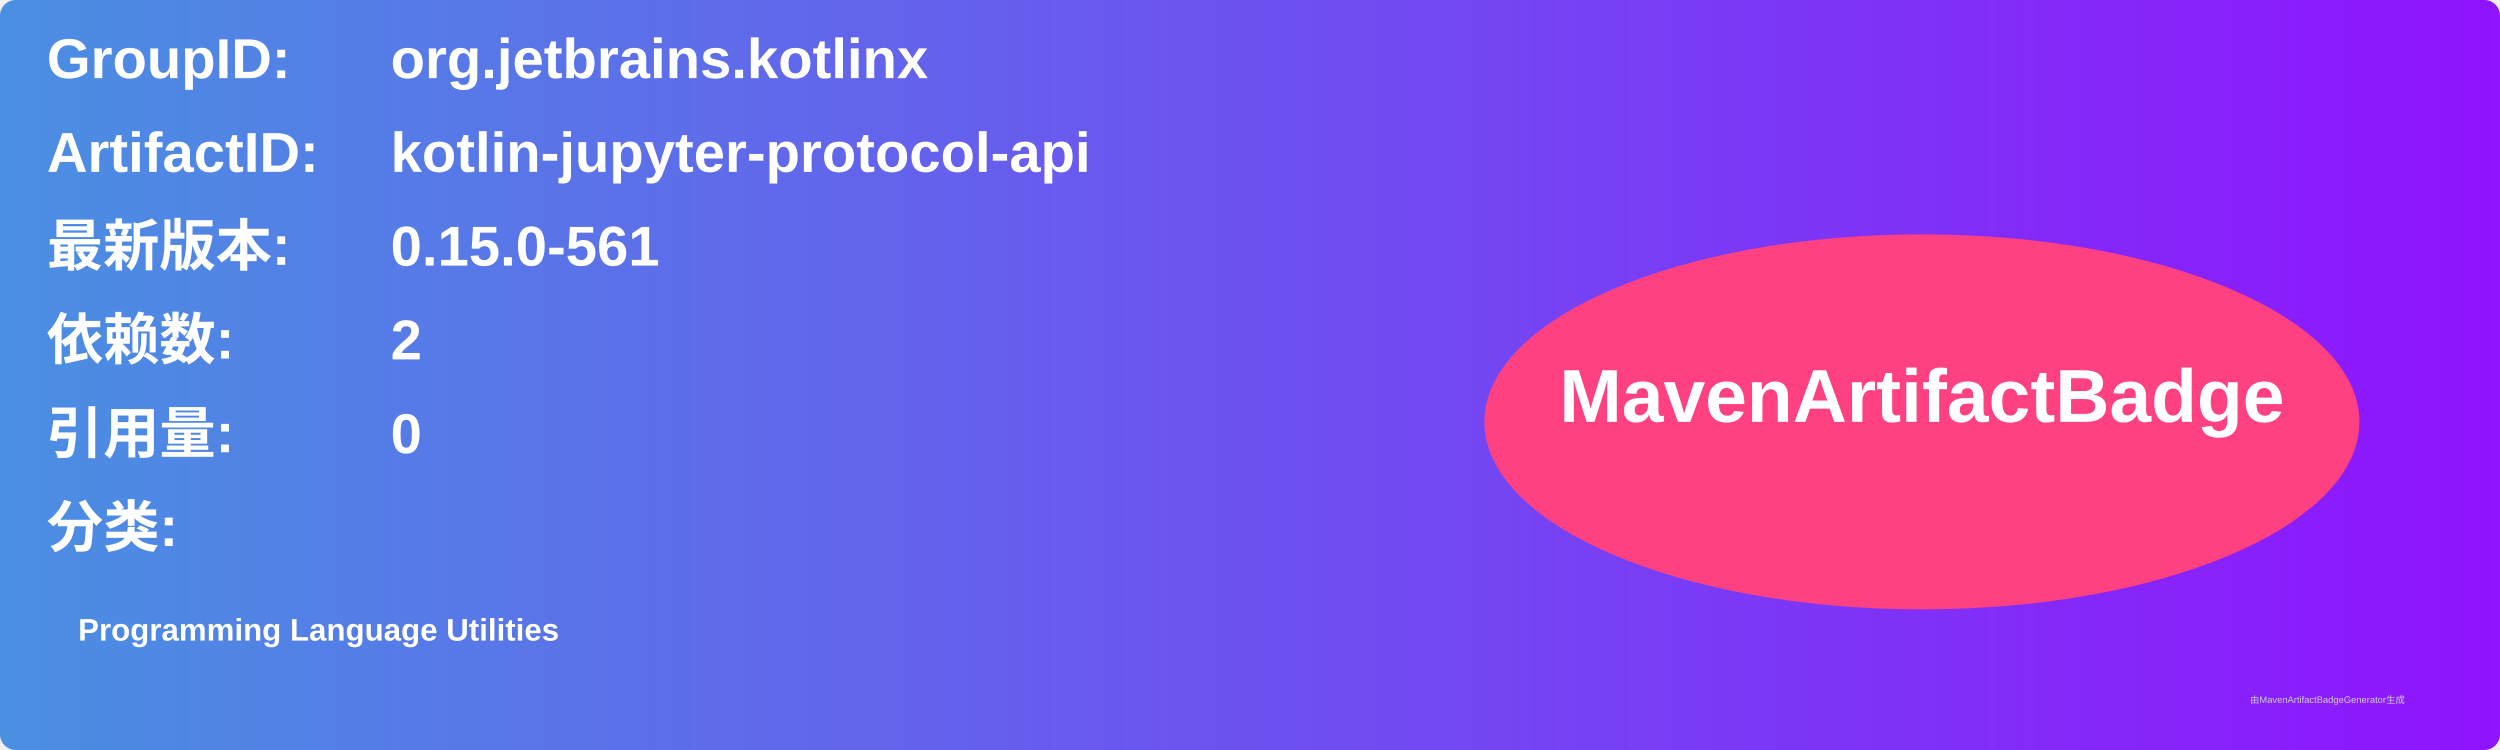
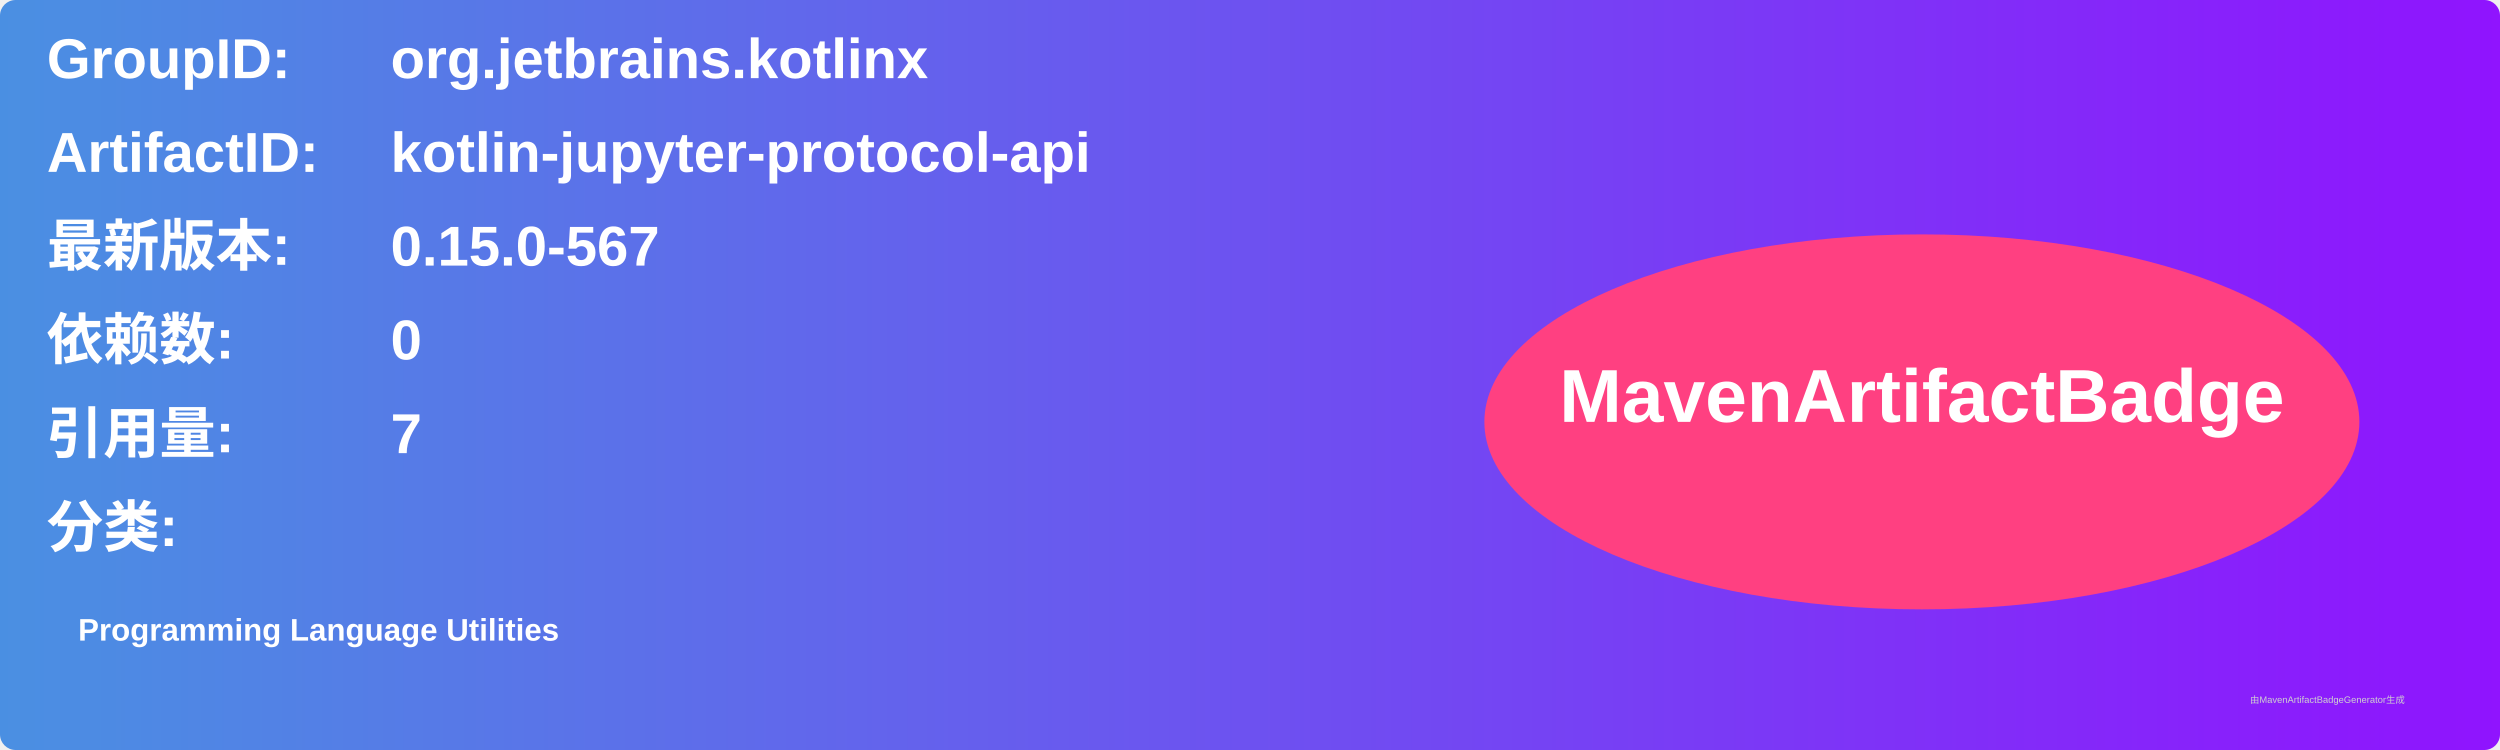
<svg xmlns="http://www.w3.org/2000/svg" width="800" height="240" viewBox="0 0 800 240">
  <linearGradient id="grad" x1="0%" y1="0%" x2="100%" y2="0%">
    <stop offset="0%" stop-color="#4a90e2" />
    <stop offset="100%" stop-color="#9013fe" />
  </linearGradient>
  <rect width="100%" height="100%" rx="5" ry="5" fill="url(#grad)" />
  <g transform="translate(15, 15)">
    <text x="0" y="10" font-family="Arial" font-size="18" fill="white" font-weight="bold" width="260">GroupID:</text>
    <text x="110" y="10" font-family="Arial" font-size="18" fill="white" font-weight="bold" width="460">org.jetbrains.kotlinx</text>
    <text x="0" y="40" font-family="Arial" font-size="18" fill="white" font-weight="bold" width="260">ArtifactID:</text>
    <text x="110" y="40" font-family="Arial" font-size="18" fill="white" font-weight="bold" width="460">kotlin-jupyter-protocol-api</text>
    <text x="0" y="70" font-family="Arial" font-size="18" fill="white" font-weight="bold">最新版本:</text>
    <text x="110" y="70" font-family="Arial" font-size="18" fill="white" font-weight="bold">
-       <tspan font-weight="bold">0.15.0-561</tspan>
+       <tspan font-weight="bold">0.15.0-567</tspan>
    </text>
    <text x="0" y="100" font-family="Arial" font-size="18" fill="white" font-weight="bold">依赖数: </text>
    <text x="110" y="100" font-family="Arial" font-size="18" fill="white">
-       <tspan font-weight="bold">2</tspan>
+       <tspan font-weight="bold">0</tspan>
    </text>
    <text x="0" y="130" font-family="Arial" font-size="18" fill="white" font-weight="bold">引用量: </text>
    <text x="110" y="130" font-family="Arial" font-size="18" fill="white">
-       <tspan font-weight="bold">0</tspan>
+       <tspan font-weight="bold">7</tspan>
    </text>
    <text x="0" y="160" font-family="Arial" font-size="18" fill="white" font-weight="bold">分类:</text>
    <text x="10" y="190" font-family="Arial" font-size="10" fill="white">
      <tspan font-weight="bold">Programming Language Utilities</tspan>
    </text>
    <ellipse cx="600" cy="120" rx="140" ry="60" fill="#ff4081" />
    <text x="600" y="120" text-anchor="middle" font-family="Arial" font-size="24" fill="white" font-weight="bold">MavenArtifactBadge</text>
  </g>
  <text x="720" y="225" font-family="Arial" font-size="3" fill="#d0d0d0">由MavenArtifactBadgeGenerator生成</text>
</svg>
